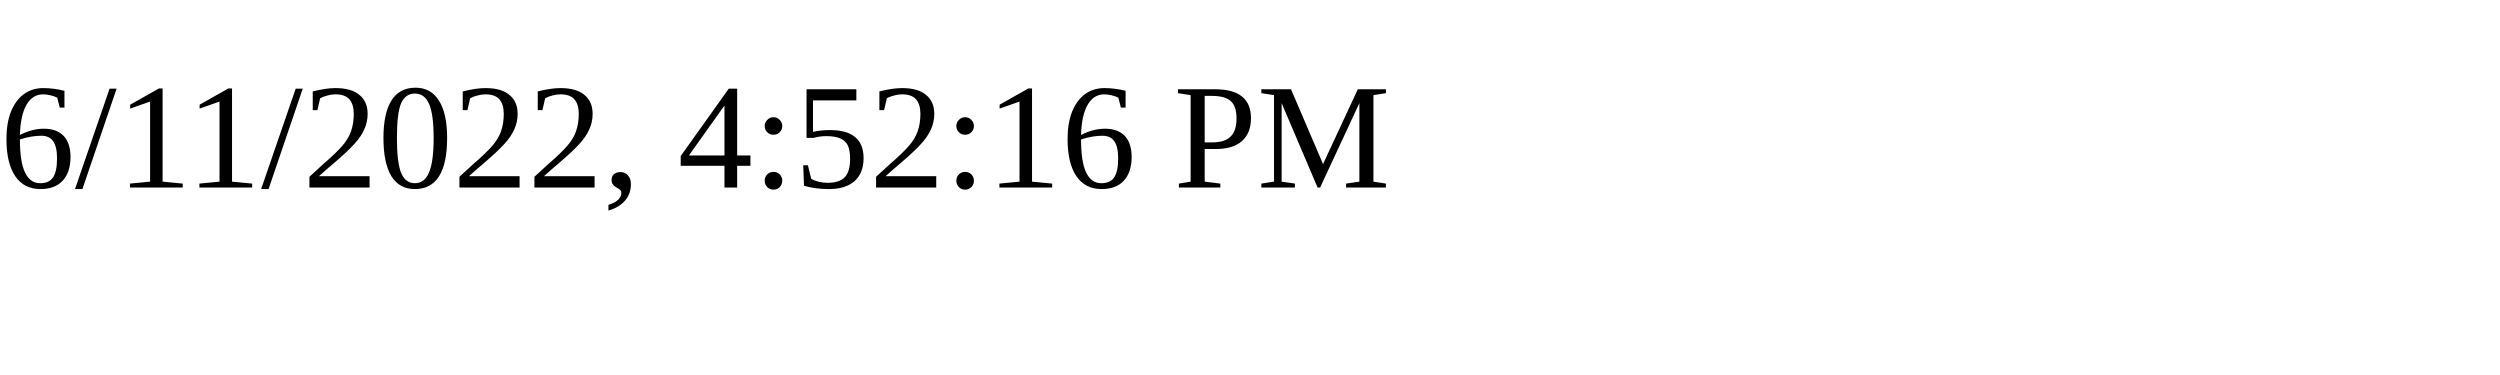
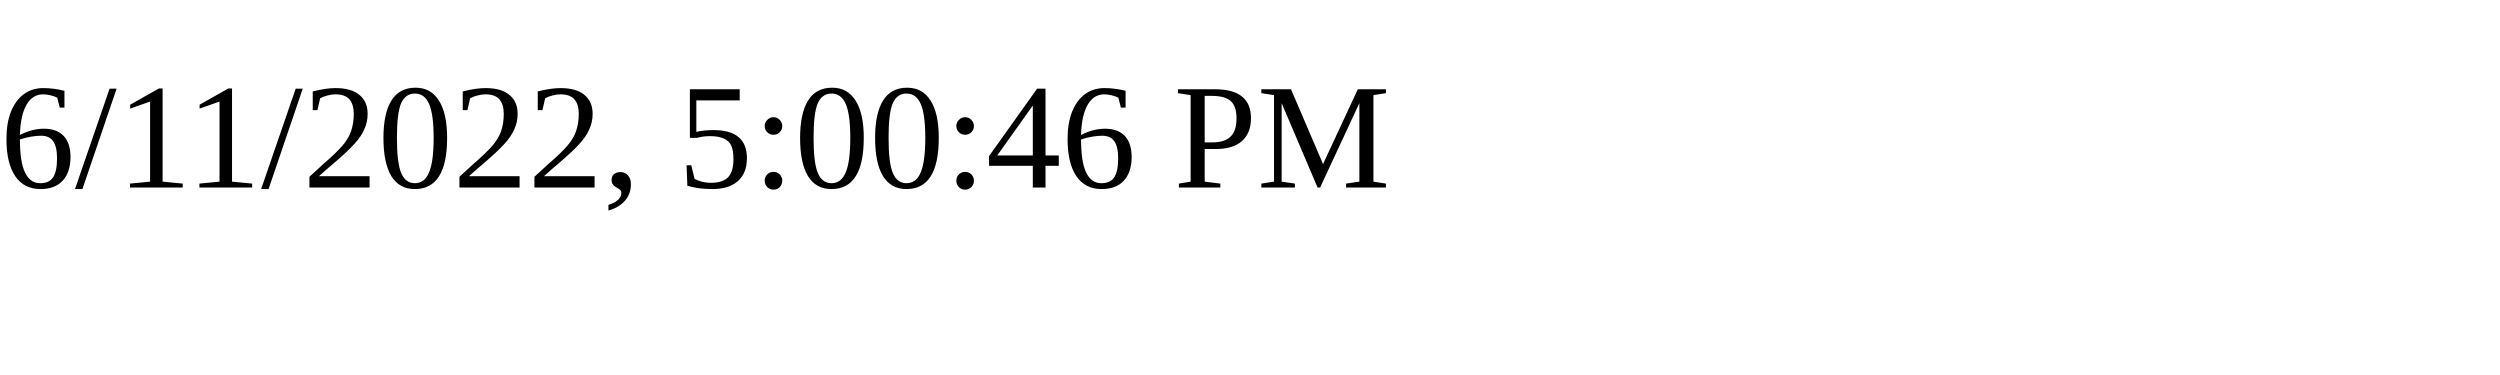
<svg xmlns="http://www.w3.org/2000/svg" height="30" width="200">
-   <text x="0" y="15">6/11/2022, 4:52:16 PM</text>
+   <text x="0" y="15">6/11/2022, 5:00:46 PM</text>
</svg>
